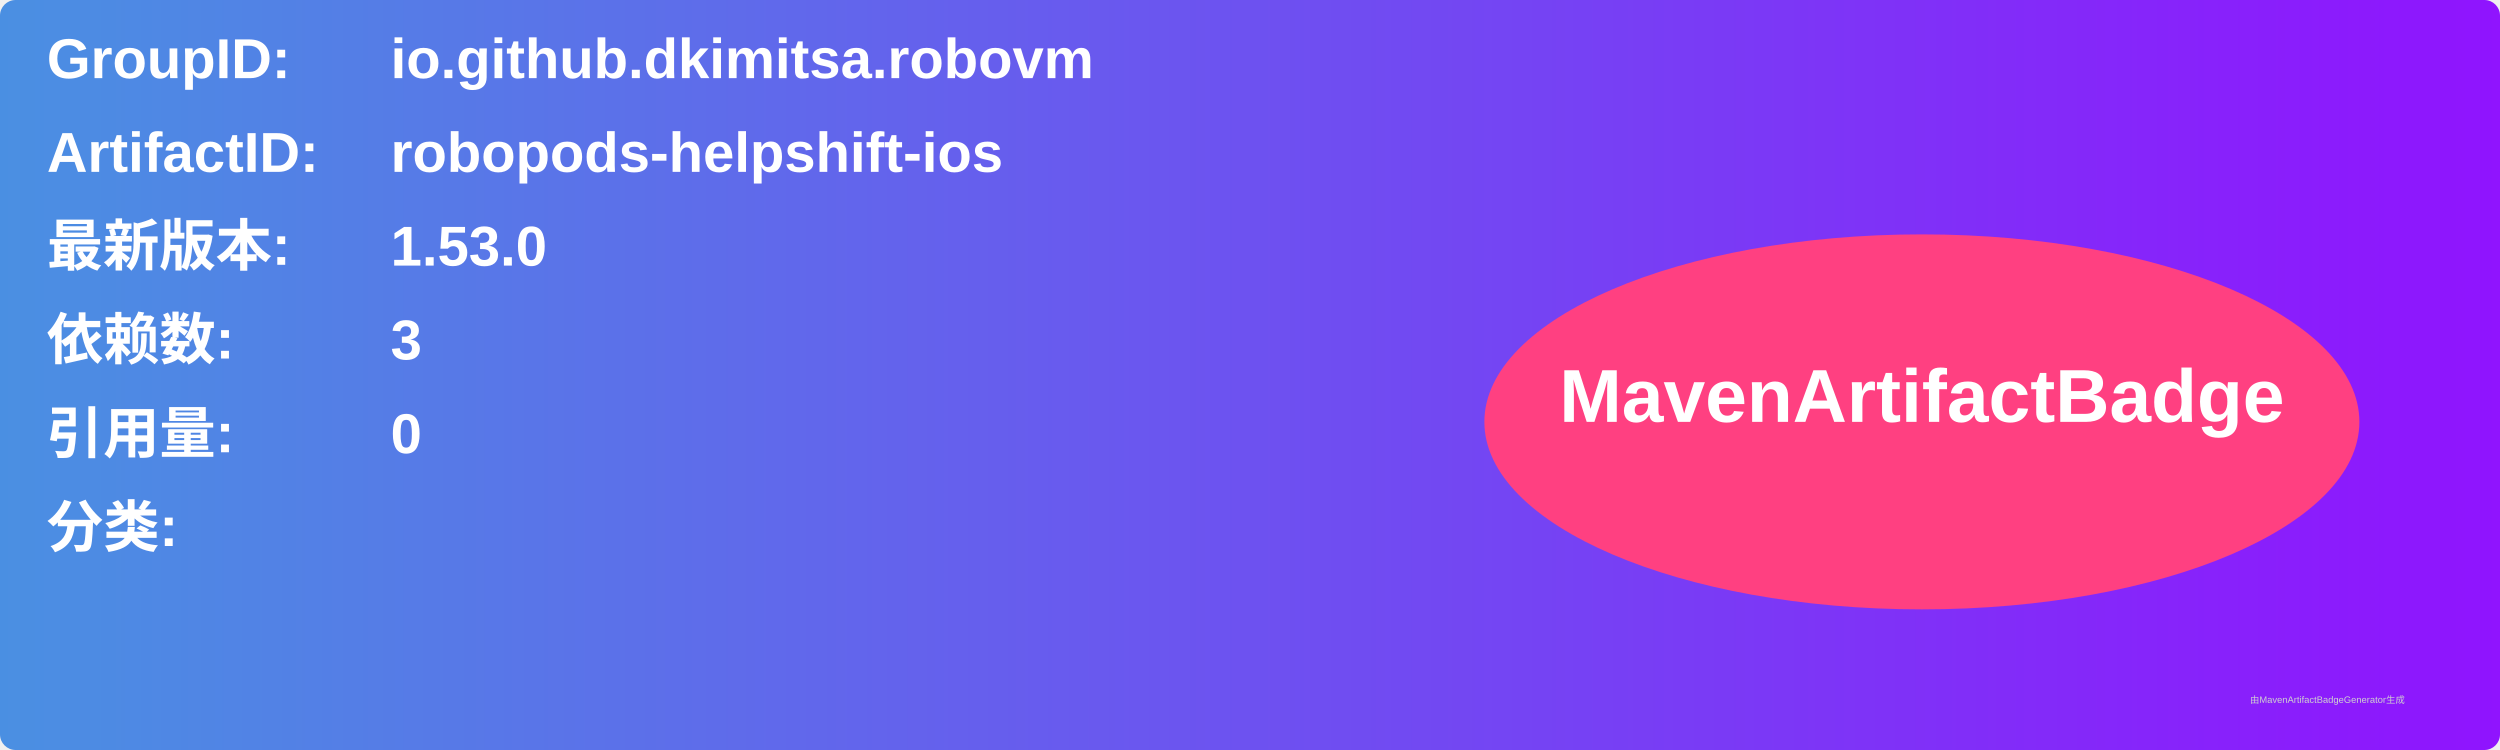
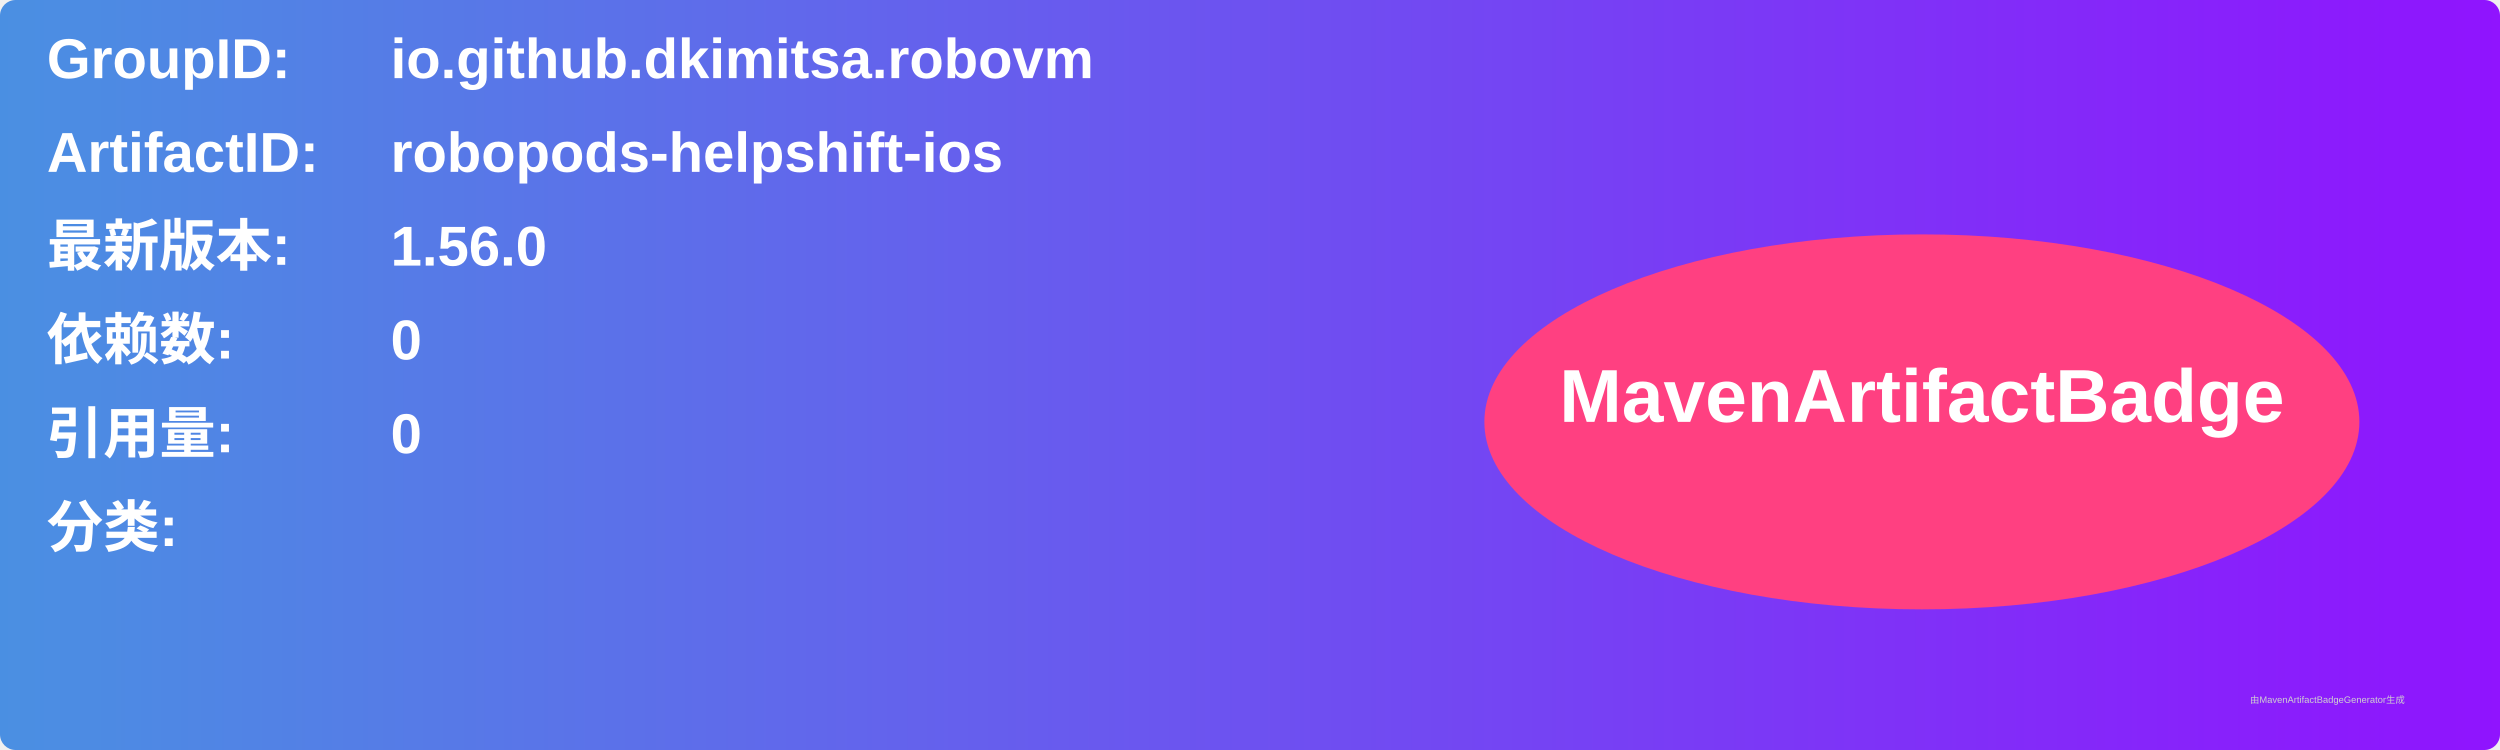
<svg xmlns="http://www.w3.org/2000/svg" width="800" height="240" viewBox="0 0 800 240">
  <linearGradient id="grad" x1="0%" y1="0%" x2="100%" y2="0%">
    <stop offset="0%" stop-color="#4a90e2" />
    <stop offset="100%" stop-color="#9013fe" />
  </linearGradient>
  <rect width="100%" height="100%" rx="5" ry="5" fill="url(#grad)" />
  <g transform="translate(15, 15)">
    <text x="0" y="10" font-family="Arial" font-size="18" fill="white" font-weight="bold" width="260">GroupID:</text>
    <text x="110" y="10" font-family="Arial" font-size="18" fill="white" font-weight="bold" width="460">io.github.dkimitsa.robovm</text>
    <text x="0" y="40" font-family="Arial" font-size="18" fill="white" font-weight="bold" width="260">ArtifactID:</text>
    <text x="110" y="40" font-family="Arial" font-size="18" fill="white" font-weight="bold" width="460">robopods-helpshift-ios</text>
    <text x="0" y="70" font-family="Arial" font-size="18" fill="white" font-weight="bold">最新版本:</text>
    <text x="110" y="70" font-family="Arial" font-size="18" fill="white" font-weight="bold">
-       <tspan font-weight="bold">1.53.0</tspan>
+       <tspan font-weight="bold">1.56.0</tspan>
    </text>
    <text x="0" y="100" font-family="Arial" font-size="18" fill="white" font-weight="bold">依赖数: </text>
    <text x="110" y="100" font-family="Arial" font-size="18" fill="white">
-       <tspan font-weight="bold">3</tspan>
+       <tspan font-weight="bold">0</tspan>
    </text>
    <text x="0" y="130" font-family="Arial" font-size="18" fill="white" font-weight="bold">引用量: </text>
    <text x="110" y="130" font-family="Arial" font-size="18" fill="white">
      <tspan font-weight="bold">0</tspan>
    </text>
    <text x="0" y="160" font-family="Arial" font-size="18" fill="white" font-weight="bold">分类:</text>
    <text x="10" y="190" font-family="Arial" font-size="10" fill="white">
      <tspan font-weight="bold" />
    </text>
    <ellipse cx="600" cy="120" rx="140" ry="60" fill="#ff4081" />
    <text x="600" y="120" text-anchor="middle" font-family="Arial" font-size="24" fill="white" font-weight="bold">MavenArtifactBadge</text>
  </g>
  <text x="720" y="225" font-family="Arial" font-size="3" fill="#d0d0d0">由MavenArtifactBadgeGenerator生成</text>
</svg>
